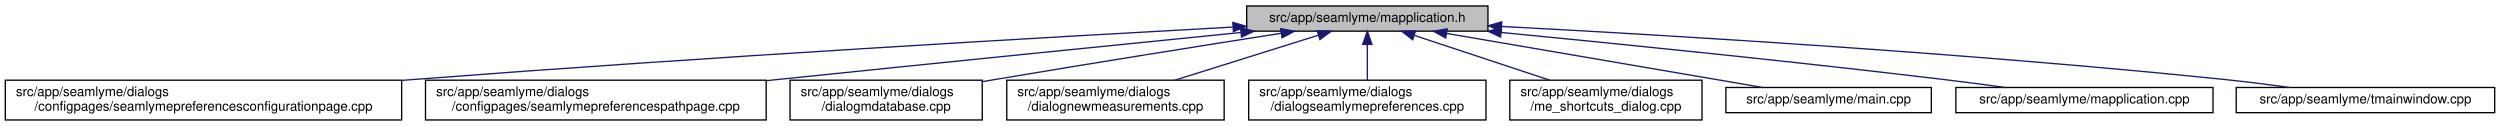
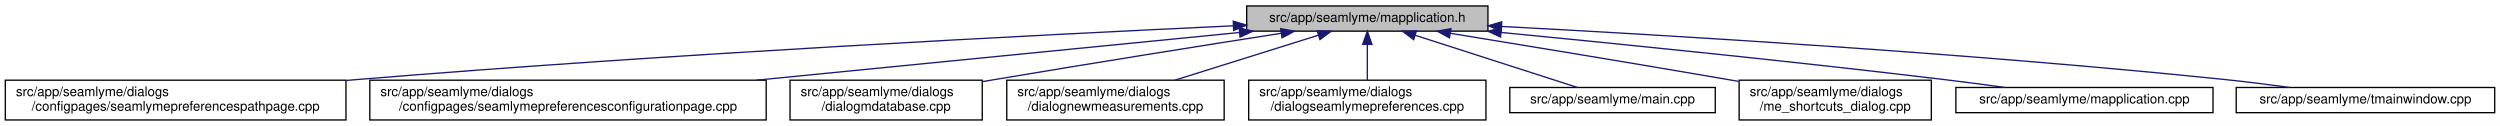
<svg xmlns="http://www.w3.org/2000/svg" xmlns:xlink="http://www.w3.org/1999/xlink" width="1886pt" height="95pt" viewBox="0.00 0.00 1886.00 95.00">
  <g id="graph0" class="graph" transform="scale(1 1) rotate(0) translate(4 91)">
    <polygon fill="white" stroke="transparent" points="-4,4 -4,-91 1882,-91 1882,4 -4,4" />
    <g id="node1" class="node">
      <g id="a_node1">
        <a xlink:title=" ">
          <polygon fill="#bfbfbf" stroke="black" points="936.5,-67.5 936.5,-86.5 1118.5,-86.5 1118.5,-67.5 936.5,-67.5" />
          <text text-anchor="middle" x="1027.5" y="-74.5" font-family="Helvetica,sans-Serif" font-size="10.00">src/app/seamlyme/mapplication.h</text>
        </a>
      </g>
    </g>
    <g id="node2" class="node">
      <g id="a_node2">
-         <a xlink:href="../../d9/d23/seamlymepreferencesconfigurationpage_8cpp.html" target="_top" xlink:title=" ">
-           <polygon fill="white" stroke="black" points="0,-0.5 0,-30.5 299,-30.5 299,-0.5 0,-0.5" />
+         <a xlink:href="../../d8/dcc/seamlymepreferencespathpage_8cpp.html" target="_top" xlink:title=" ">
+           <polygon fill="white" stroke="black" points="0,-0.5 0,-30.5 257,-30.5 257,-0.5 0,-0.5" />
          <text text-anchor="start" x="8" y="-18.5" font-family="Helvetica,sans-Serif" font-size="10.00">src/app/seamlyme/dialogs</text>
-           <text text-anchor="middle" x="149.5" y="-7.5" font-family="Helvetica,sans-Serif" font-size="10.00">/configpages/seamlymepreferencesconfigurationpage.cpp</text>
+           <text text-anchor="middle" x="128.5" y="-7.5" font-family="Helvetica,sans-Serif" font-size="10.00">/configpages/seamlymepreferencespathpage.cpp</text>
        </a>
      </g>
    </g>
    <g id="edge1" class="edge">
-       <path fill="none" stroke="midnightblue" d="M925.99,-70.59C786.52,-62.94 527.85,-47.99 307.5,-31 304.75,-30.79 301.98,-30.57 299.19,-30.35" />
-       <polygon fill="midnightblue" stroke="midnightblue" points="926.05,-74.1 936.23,-71.15 926.44,-67.11 926.05,-74.1" />
+       <path fill="none" stroke="midnightblue" d="M926.21,-71.52C780.12,-64.71 501.85,-50.48 265.5,-31 262.76,-30.77 259.99,-30.54 257.19,-30.3" />
+       <polygon fill="midnightblue" stroke="midnightblue" points="926.35,-75.03 936.5,-71.99 926.67,-68.04 926.35,-75.03" />
    </g>
    <g id="node3" class="node">
      <g id="a_node3">
-         <a xlink:href="../../d8/dcc/seamlymepreferencespathpage_8cpp.html" target="_top" xlink:title=" ">
-           <polygon fill="white" stroke="black" points="317,-0.5 317,-30.5 574,-30.5 574,-0.5 317,-0.5" />
-           <text text-anchor="start" x="325" y="-18.5" font-family="Helvetica,sans-Serif" font-size="10.00">src/app/seamlyme/dialogs</text>
-           <text text-anchor="middle" x="445.5" y="-7.5" font-family="Helvetica,sans-Serif" font-size="10.00">/configpages/seamlymepreferencespathpage.cpp</text>
+         <a xlink:href="../../d9/d23/seamlymepreferencesconfigurationpage_8cpp.html" target="_top" xlink:title=" ">
+           <polygon fill="white" stroke="black" points="275,-0.5 275,-30.5 574,-30.5 574,-0.5 275,-0.5" />
+           <text text-anchor="start" x="283" y="-18.5" font-family="Helvetica,sans-Serif" font-size="10.00">src/app/seamlyme/dialogs</text>
+           <text text-anchor="middle" x="424.5" y="-7.5" font-family="Helvetica,sans-Serif" font-size="10.00">/configpages/seamlymepreferencesconfigurationpage.cpp</text>
        </a>
      </g>
    </g>
    <g id="edge2" class="edge">
-       <path fill="none" stroke="midnightblue" d="M931.98,-66.47C841.86,-57.45 702.98,-43.47 582.5,-31 579.76,-30.72 577,-30.43 574.21,-30.14" />
-       <polygon fill="midnightblue" stroke="midnightblue" points="931.88,-69.98 942.18,-67.49 932.58,-63.01 931.88,-69.98" />
+       <path fill="none" stroke="midnightblue" d="M930.87,-66.47C832.48,-56.76 678.87,-41.6 566.62,-30.52" />
+       <polygon fill="midnightblue" stroke="midnightblue" points="930.81,-69.98 941.1,-67.48 931.5,-63.01 930.81,-69.98" />
    </g>
    <g id="node4" class="node">
      <g id="a_node4">
        <a xlink:href="../../d1/d42/dialogmdatabase_8cpp.html" target="_top" xlink:title=" ">
          <polygon fill="white" stroke="black" points="592,-0.5 592,-30.5 737,-30.5 737,-0.5 592,-0.5" />
          <text text-anchor="start" x="600" y="-18.5" font-family="Helvetica,sans-Serif" font-size="10.00">src/app/seamlyme/dialogs</text>
          <text text-anchor="middle" x="664.5" y="-7.5" font-family="Helvetica,sans-Serif" font-size="10.00">/dialogmdatabase.cpp</text>
        </a>
      </g>
    </g>
    <g id="edge3" class="edge">
      <path fill="none" stroke="midnightblue" d="M962.58,-65.91C905.6,-56.98 820.5,-43.47 746.5,-31 743.51,-30.5 740.45,-29.98 737.37,-29.45" />
      <polygon fill="midnightblue" stroke="midnightblue" points="962.11,-69.38 972.54,-67.47 963.2,-62.46 962.11,-69.38" />
    </g>
    <g id="node5" class="node">
      <g id="a_node5">
        <a xlink:href="../../de/d0a/dialognewmeasurements_8cpp.html" target="_top" xlink:title=" ">
          <polygon fill="white" stroke="black" points="755.5,-0.5 755.5,-30.5 919.5,-30.5 919.5,-0.5 755.5,-0.5" />
          <text text-anchor="start" x="763.5" y="-18.5" font-family="Helvetica,sans-Serif" font-size="10.00">src/app/seamlyme/dialogs</text>
          <text text-anchor="middle" x="837.5" y="-7.5" font-family="Helvetica,sans-Serif" font-size="10.00">/dialognewmeasurements.cpp</text>
        </a>
      </g>
    </g>
    <g id="edge4" class="edge">
      <path fill="none" stroke="midnightblue" d="M990.72,-64.48C959.75,-54.78 915.32,-40.87 882.28,-30.52" />
      <polygon fill="midnightblue" stroke="midnightblue" points="989.69,-67.83 1000.28,-67.48 991.78,-61.15 989.69,-67.83" />
    </g>
    <g id="node6" class="node">
      <g id="a_node6">
        <a xlink:href="../../dd/db1/dialogseamlymepreferences_8cpp.html" target="_top" xlink:title=" ">
          <polygon fill="white" stroke="black" points="938,-0.5 938,-30.5 1117,-30.5 1117,-0.5 938,-0.5" />
          <text text-anchor="start" x="946" y="-18.5" font-family="Helvetica,sans-Serif" font-size="10.00">src/app/seamlyme/dialogs</text>
          <text text-anchor="middle" x="1027.5" y="-7.5" font-family="Helvetica,sans-Serif" font-size="10.00">/dialogseamlymepreferences.cpp</text>
        </a>
      </g>
    </g>
    <g id="edge5" class="edge">
      <path fill="none" stroke="midnightblue" d="M1027.5,-57.23C1027.5,-48.59 1027.5,-38.5 1027.5,-30.52" />
      <polygon fill="midnightblue" stroke="midnightblue" points="1024,-57.48 1027.5,-67.48 1031,-57.48 1024,-57.48" />
    </g>
    <g id="node7" class="node">
      <g id="a_node7">
-         <a xlink:href="../../d6/d8e/me__shortcuts__dialog_8cpp.html" target="_top" xlink:title=" ">
-           <polygon fill="white" stroke="black" points="1135,-0.5 1135,-30.5 1280,-30.5 1280,-0.5 1135,-0.5" />
-           <text text-anchor="start" x="1143" y="-18.5" font-family="Helvetica,sans-Serif" font-size="10.00">src/app/seamlyme/dialogs</text>
-           <text text-anchor="middle" x="1207.5" y="-7.5" font-family="Helvetica,sans-Serif" font-size="10.00">/me_shortcuts_dialog.cpp</text>
+         <a xlink:href="../../db/de0/app_2seamlyme_2main_8cpp.html" target="_top" xlink:title=" ">
+           <polygon fill="white" stroke="black" points="1135,-6 1135,-25 1290,-25 1290,-6 1135,-6" />
+           <text text-anchor="middle" x="1212.5" y="-13" font-family="Helvetica,sans-Serif" font-size="10.00">src/app/seamlyme/main.cpp</text>
        </a>
      </g>
    </g>
    <g id="edge6" class="edge">
-       <path fill="none" stroke="midnightblue" d="M1063.11,-64.23C1092.42,-54.54 1134.04,-40.78 1165.08,-30.52" />
-       <polygon fill="midnightblue" stroke="midnightblue" points="1061.69,-61.01 1053.29,-67.48 1063.88,-67.66 1061.69,-61.01" />
+       <path fill="none" stroke="midnightblue" d="M1063.63,-64.38C1099.59,-52.82 1153.92,-35.34 1186.04,-25.01" />
+       <polygon fill="midnightblue" stroke="midnightblue" points="1062.45,-61.08 1054.01,-67.48 1064.6,-67.75 1062.45,-61.08" />
    </g>
    <g id="node8" class="node">
      <g id="a_node8">
-         <a xlink:href="../../db/de0/app_2seamlyme_2main_8cpp.html" target="_top" xlink:title=" ">
-           <polygon fill="white" stroke="black" points="1298,-6 1298,-25 1453,-25 1453,-6 1298,-6" />
-           <text text-anchor="middle" x="1375.5" y="-13" font-family="Helvetica,sans-Serif" font-size="10.00">src/app/seamlyme/main.cpp</text>
+         <a xlink:href="../../d6/d8e/me__shortcuts__dialog_8cpp.html" target="_top" xlink:title=" ">
+           <polygon fill="white" stroke="black" points="1308,-0.5 1308,-30.5 1453,-30.5 1453,-0.5 1308,-0.5" />
+           <text text-anchor="start" x="1316" y="-18.5" font-family="Helvetica,sans-Serif" font-size="10.00">src/app/seamlyme/dialogs</text>
+           <text text-anchor="middle" x="1380.5" y="-7.5" font-family="Helvetica,sans-Serif" font-size="10.00">/me_shortcuts_dialog.cpp</text>
        </a>
      </g>
    </g>
    <g id="edge7" class="edge">
-       <path fill="none" stroke="midnightblue" d="M1087.4,-65.76C1154.73,-54.25 1262.85,-35.76 1325.73,-25.01" />
-       <polygon fill="midnightblue" stroke="midnightblue" points="1086.63,-62.34 1077.36,-67.48 1087.81,-69.24 1086.63,-62.34" />
+       <path fill="none" stroke="midnightblue" d="M1090.16,-65.87C1145.31,-56.9 1227.78,-43.35 1299.5,-31 1302.17,-30.54 1304.9,-30.07 1307.65,-29.59" />
+       <polygon fill="midnightblue" stroke="midnightblue" points="1089.5,-62.44 1080.19,-67.49 1090.62,-69.35 1089.5,-62.44" />
    </g>
    <g id="node9" class="node">
      <g id="a_node9">
        <a xlink:href="../../da/dfb/mapplication_8cpp.html" target="_top" xlink:title=" ">
          <polygon fill="white" stroke="black" points="1471.5,-6 1471.5,-25 1665.5,-25 1665.5,-6 1471.5,-6" />
          <text text-anchor="middle" x="1568.5" y="-13" font-family="Helvetica,sans-Serif" font-size="10.00">src/app/seamlyme/mapplication.cpp</text>
        </a>
      </g>
    </g>
    <g id="edge8" class="edge">
      <path fill="none" stroke="midnightblue" d="M1128.41,-66.51C1216.65,-57.98 1348.18,-44.73 1462.5,-31 1477.53,-29.2 1493.73,-27.07 1508.84,-25.01" />
      <polygon fill="midnightblue" stroke="midnightblue" points="1128.03,-63.03 1118.41,-67.47 1128.7,-70 1128.03,-63.03" />
    </g>
    <g id="node10" class="node">
      <g id="a_node10">
        <a xlink:href="../../dc/de1/tmainwindow_8cpp.html" target="_top" xlink:title=" ">
          <polygon fill="white" stroke="black" points="1683,-6 1683,-25 1878,-25 1878,-6 1683,-6" />
          <text text-anchor="middle" x="1780.5" y="-13" font-family="Helvetica,sans-Serif" font-size="10.00">src/app/seamlyme/tmainwindow.cpp</text>
        </a>
      </g>
    </g>
    <g id="edge9" class="edge">
      <path fill="none" stroke="midnightblue" d="M1128.88,-71.04C1256.41,-64.32 1482.02,-50.84 1674.5,-31 1690.39,-29.36 1707.57,-27.19 1723.37,-25.02" />
      <polygon fill="midnightblue" stroke="midnightblue" points="1128.54,-67.55 1118.74,-71.57 1128.91,-74.54 1128.54,-67.55" />
    </g>
  </g>
</svg>
